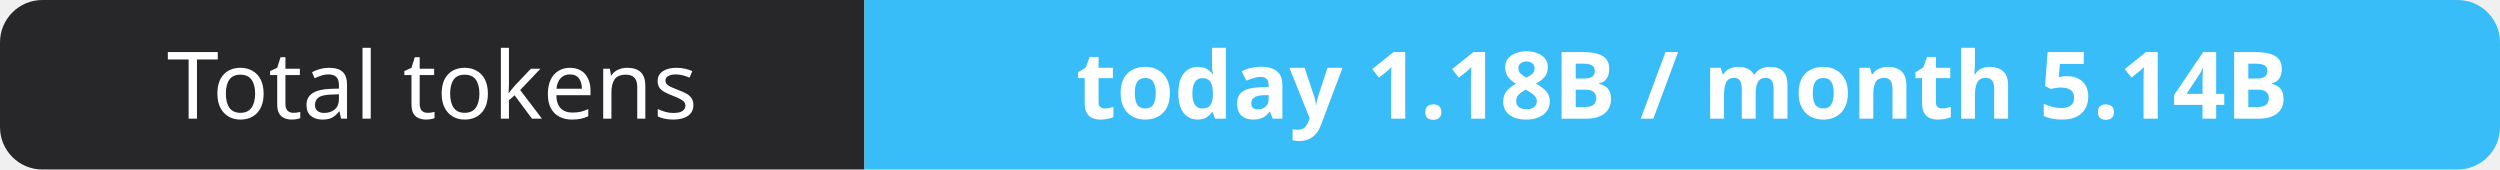
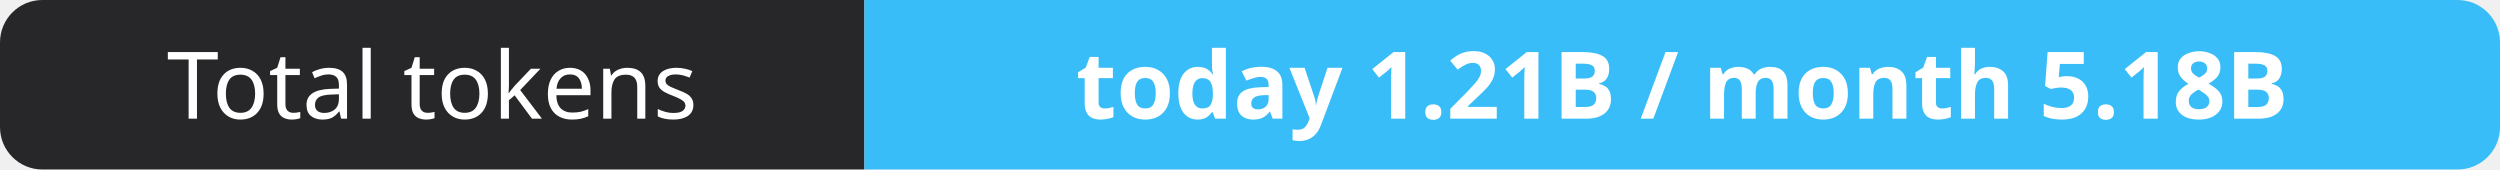
- <svg xmlns="http://www.w3.org/2000/svg" width="295" height="20" role="img" aria-label="Total tokens: today 1.18B / month 5.14B">
+ <svg xmlns="http://www.w3.org/2000/svg" width="295" height="20" role="img" aria-label="Total tokens: today 1.21B / month 5.18B">
  <clipPath id="r">
    <rect width="295" height="20" rx="5" fill="#fff" />
  </clipPath>
  <g clip-path="url(#r)">
    <rect width="102" height="20" fill="#27272a" />
    <rect x="102" width="193" height="20" fill="#38bdf8" />
  </g>
  <g fill="#fff" text-anchor="middle" font-family="Verdana,Geneva,sans-serif" font-size="11">
    <text x="51.0" y="14">Total tokens</text>
-     <text x="198.5" y="14" font-weight="700">today 1.18B / month 5.14B</text>
+     <text x="198.5" y="14" font-weight="700">today 1.21B / month 5.18B</text>
  </g>
</svg>
